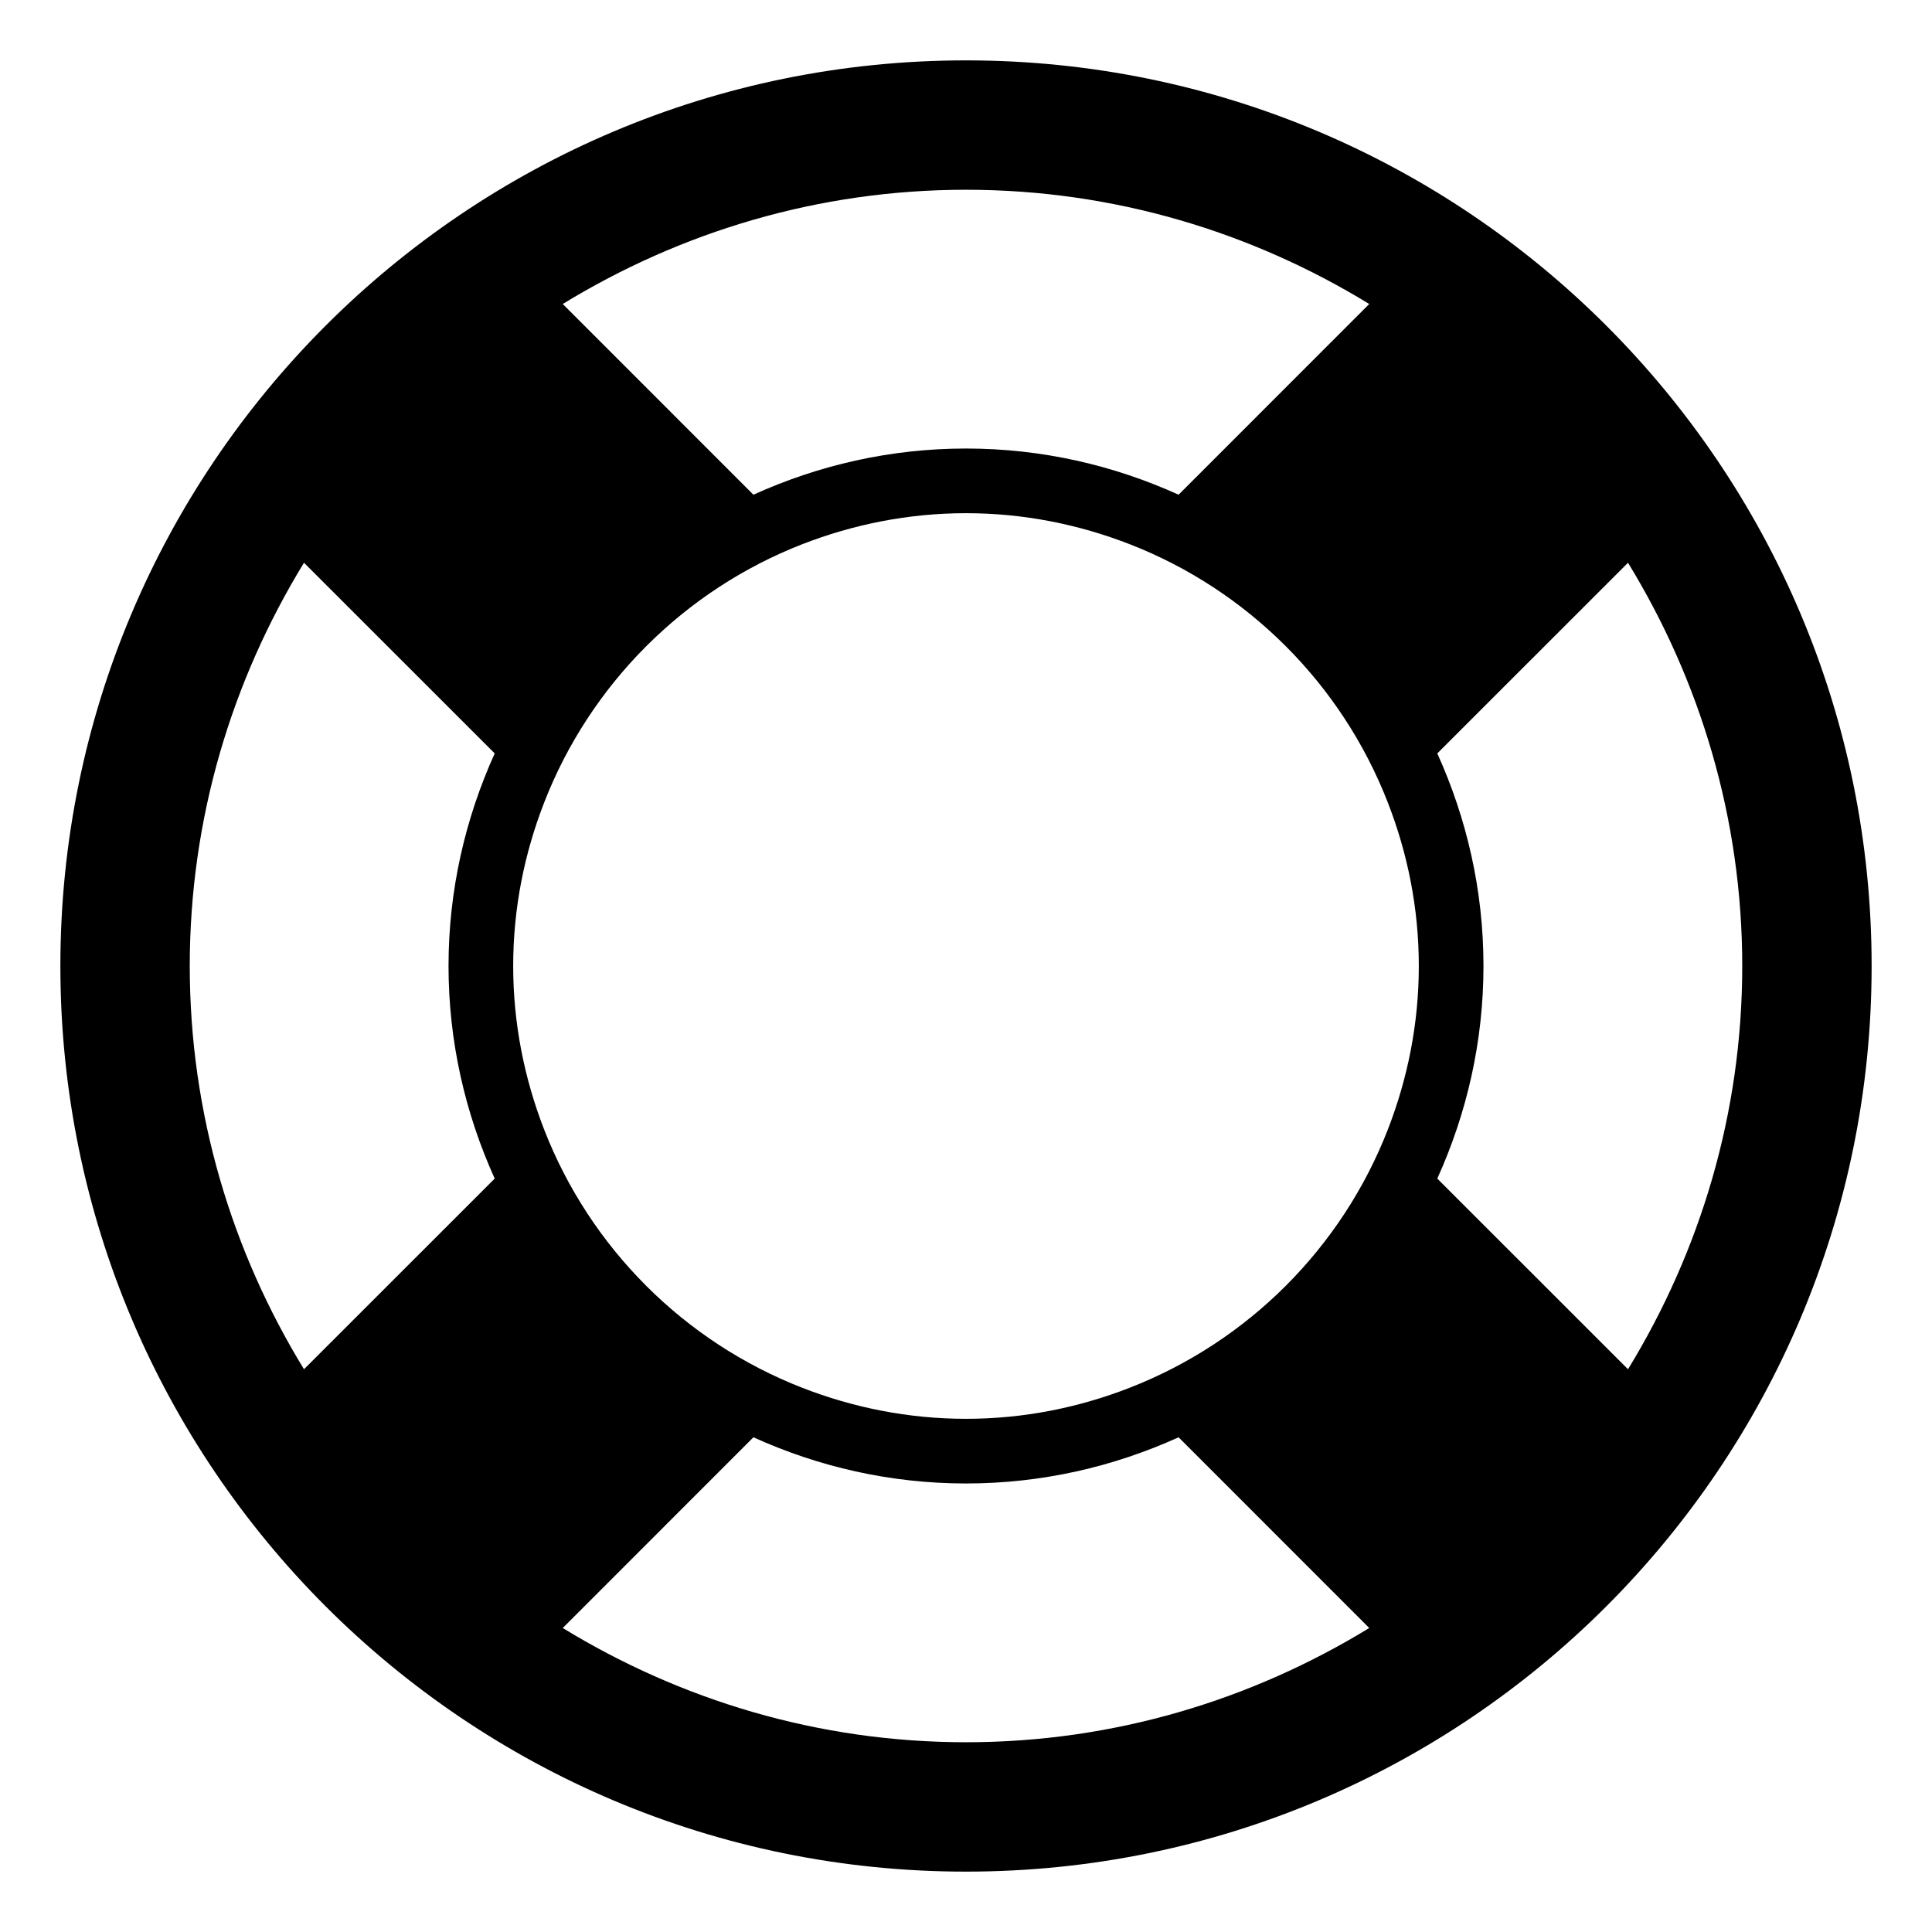
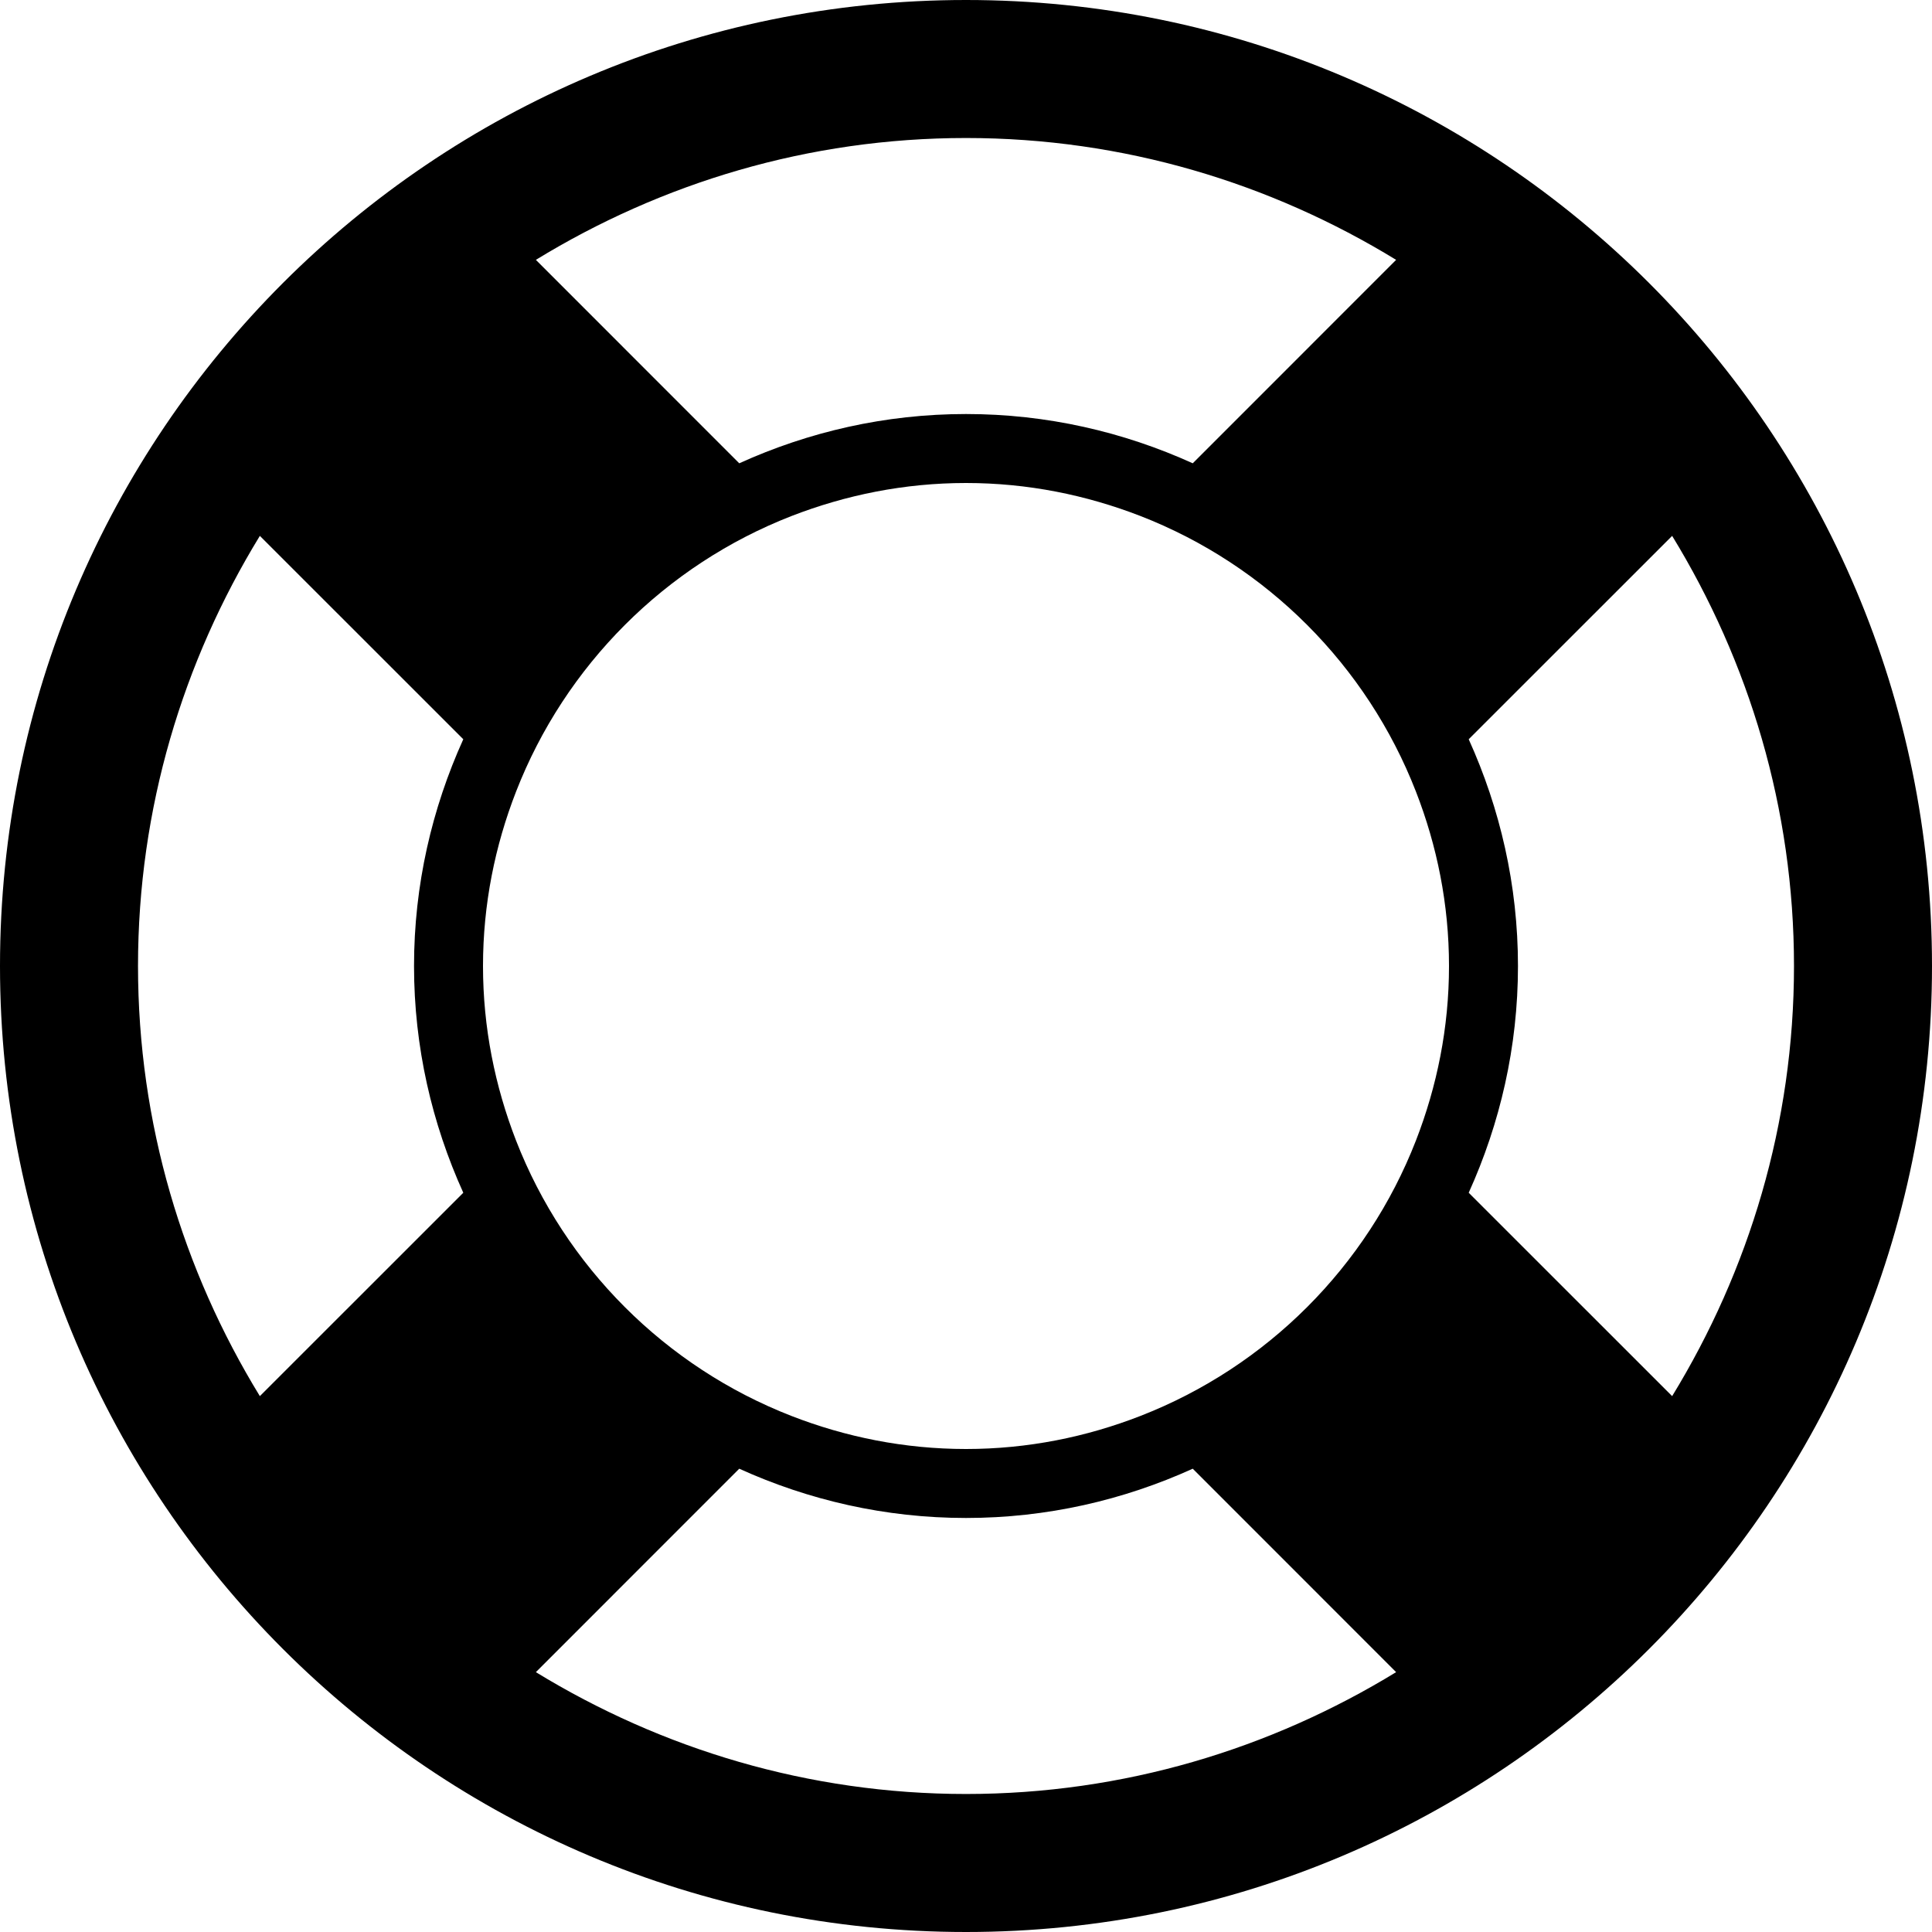
- <svg xmlns="http://www.w3.org/2000/svg" width="32px" height="32px" viewBox="0 0 32 32" version="1.1" fill-rule="evenodd">
-   <defs />
-   <path d="M16,1 C7.717,1 1,7.717 1,16 C1,24.283 7.717,31 16,31 C24.283,31 31,24.283 31,16 C31,7.717 24.283,1 16,1 L16,1 L16,1 Z M23.5,16 C23.5,16.957 23.314,17.867 22.987,18.709 C22.225,20.668 20.668,22.224 18.71,22.986 C17.869,23.314 16.957,23.5 16,23.5 C15.043,23.5 14.131,23.314 13.29,22.987 C11.332,22.225 9.775,20.668 9.013,18.71 C8.686,17.867 8.5,16.957 8.5,16 C8.5,15.043 8.686,14.133 9.013,13.293 C9.775,11.333 11.333,9.775 13.29,9.013 C14.133,8.686 15.043,8.5 16,8.5 C16.957,8.5 17.867,8.686 18.71,9.013 C20.667,9.774 22.225,11.333 22.987,13.293 C23.314,14.133 23.5,15.043 23.5,16 L23.5,16 L23.5,16 Z M19.521,8.194 C18.445,7.706 17.256,7.429 16,7.429 C14.744,7.429 13.555,7.706 12.479,8.194 L9.321,5.035 C11.271,3.842 13.552,3.143 16,3.143 C18.448,3.143 20.729,3.842 22.679,5.035 L19.521,8.194 L19.521,8.194 L19.521,8.194 Z M8.194,19.521 L5.035,22.679 C3.842,20.73 3.143,18.448 3.143,16 C3.143,13.552 3.842,11.27 5.035,9.321 L8.194,12.479 C7.707,13.555 7.429,14.744 7.429,16 C7.429,17.256 7.707,18.445 8.194,19.521 L8.194,19.521 L8.194,19.521 Z M12.479,23.806 C13.555,24.294 14.744,24.571 16,24.571 C17.256,24.571 18.445,24.294 19.521,23.806 L22.679,26.965 C20.729,28.157 18.448,28.857 16,28.857 C13.552,28.857 11.271,28.157 9.321,26.965 L12.479,23.806 L12.479,23.806 L12.479,23.806 Z M23.806,12.479 L26.965,9.321 C28.157,11.27 28.857,13.552 28.857,16 C28.857,18.448 28.157,20.73 26.965,22.679 L23.806,19.521 C24.293,18.445 24.571,17.256 24.571,16 C24.571,14.744 24.293,13.555 23.806,12.479 L23.806,12.479 L23.806,12.479 Z" id="Shape" />
+ <svg xmlns="http://www.w3.org/2000/svg" width="30px" height="30px" viewBox="0 0 30 30" version="1.1" fill-rule="evenodd">
+   <path d="M15,0 C6.717,0 0,6.717 0,15 C0,23.283 6.717,30 15,30 C23.283,30 30,23.283 30,15 C30,6.717 23.283,0 15,0 L15,0 L15,0 L15,0 Z M22.5,15 C22.5,15.957 22.314,16.867 21.987,17.709 C21.225,19.668 19.668,21.224 17.71,21.986 C16.869,22.314 15.957,22.5 15,22.5 C14.043,22.5 13.131,22.314 12.29,21.987 C10.332,21.225 8.775,19.668 8.013,17.71 C7.686,16.867 7.5,15.957 7.5,15 C7.5,14.043 7.686,13.133 8.013,12.293 C8.775,10.333 10.333,8.775 12.29,8.013 C13.133,7.686 14.043,7.5 15,7.5 C15.957,7.5 16.867,7.686 17.71,8.013 C19.667,8.774 21.225,10.333 21.987,12.293 C22.314,13.133 22.5,14.043 22.5,15 L22.5,15 L22.5,15 L22.5,15 Z M18.521,7.194 C17.445,6.706 16.256,6.429 15,6.429 C13.744,6.429 12.555,6.706 11.479,7.194 L8.321,4.035 C10.271,2.842 12.552,2.143 15,2.143 C17.448,2.143 19.729,2.842 21.679,4.035 L18.521,7.194 L18.521,7.194 L18.521,7.194 L18.521,7.194 Z M7.194,18.521 L4.035,21.679 C2.842,19.73 2.143,17.448 2.143,15 C2.143,12.552 2.842,10.27 4.035,8.321 L7.194,11.479 C6.707,12.555 6.429,13.744 6.429,15 C6.429,16.256 6.707,17.445 7.194,18.521 L7.194,18.521 L7.194,18.521 L7.194,18.521 Z M11.479,22.806 C12.555,23.294 13.744,23.571 15,23.571 C16.256,23.571 17.445,23.294 18.521,22.806 L21.679,25.965 C19.729,27.157 17.448,27.857 15,27.857 C12.552,27.857 10.271,27.157 8.321,25.965 L11.479,22.806 L11.479,22.806 L11.479,22.806 L11.479,22.806 Z M22.806,11.479 L25.965,8.321 C27.157,10.27 27.857,12.552 27.857,15 C27.857,17.448 27.157,19.73 25.965,21.679 L22.806,18.521 C23.293,17.445 23.571,16.256 23.571,15 C23.571,13.744 23.293,12.555 22.806,11.479 L22.806,11.479 L22.806,11.479 L22.806,11.479 Z" id="Shape" />
</svg>
